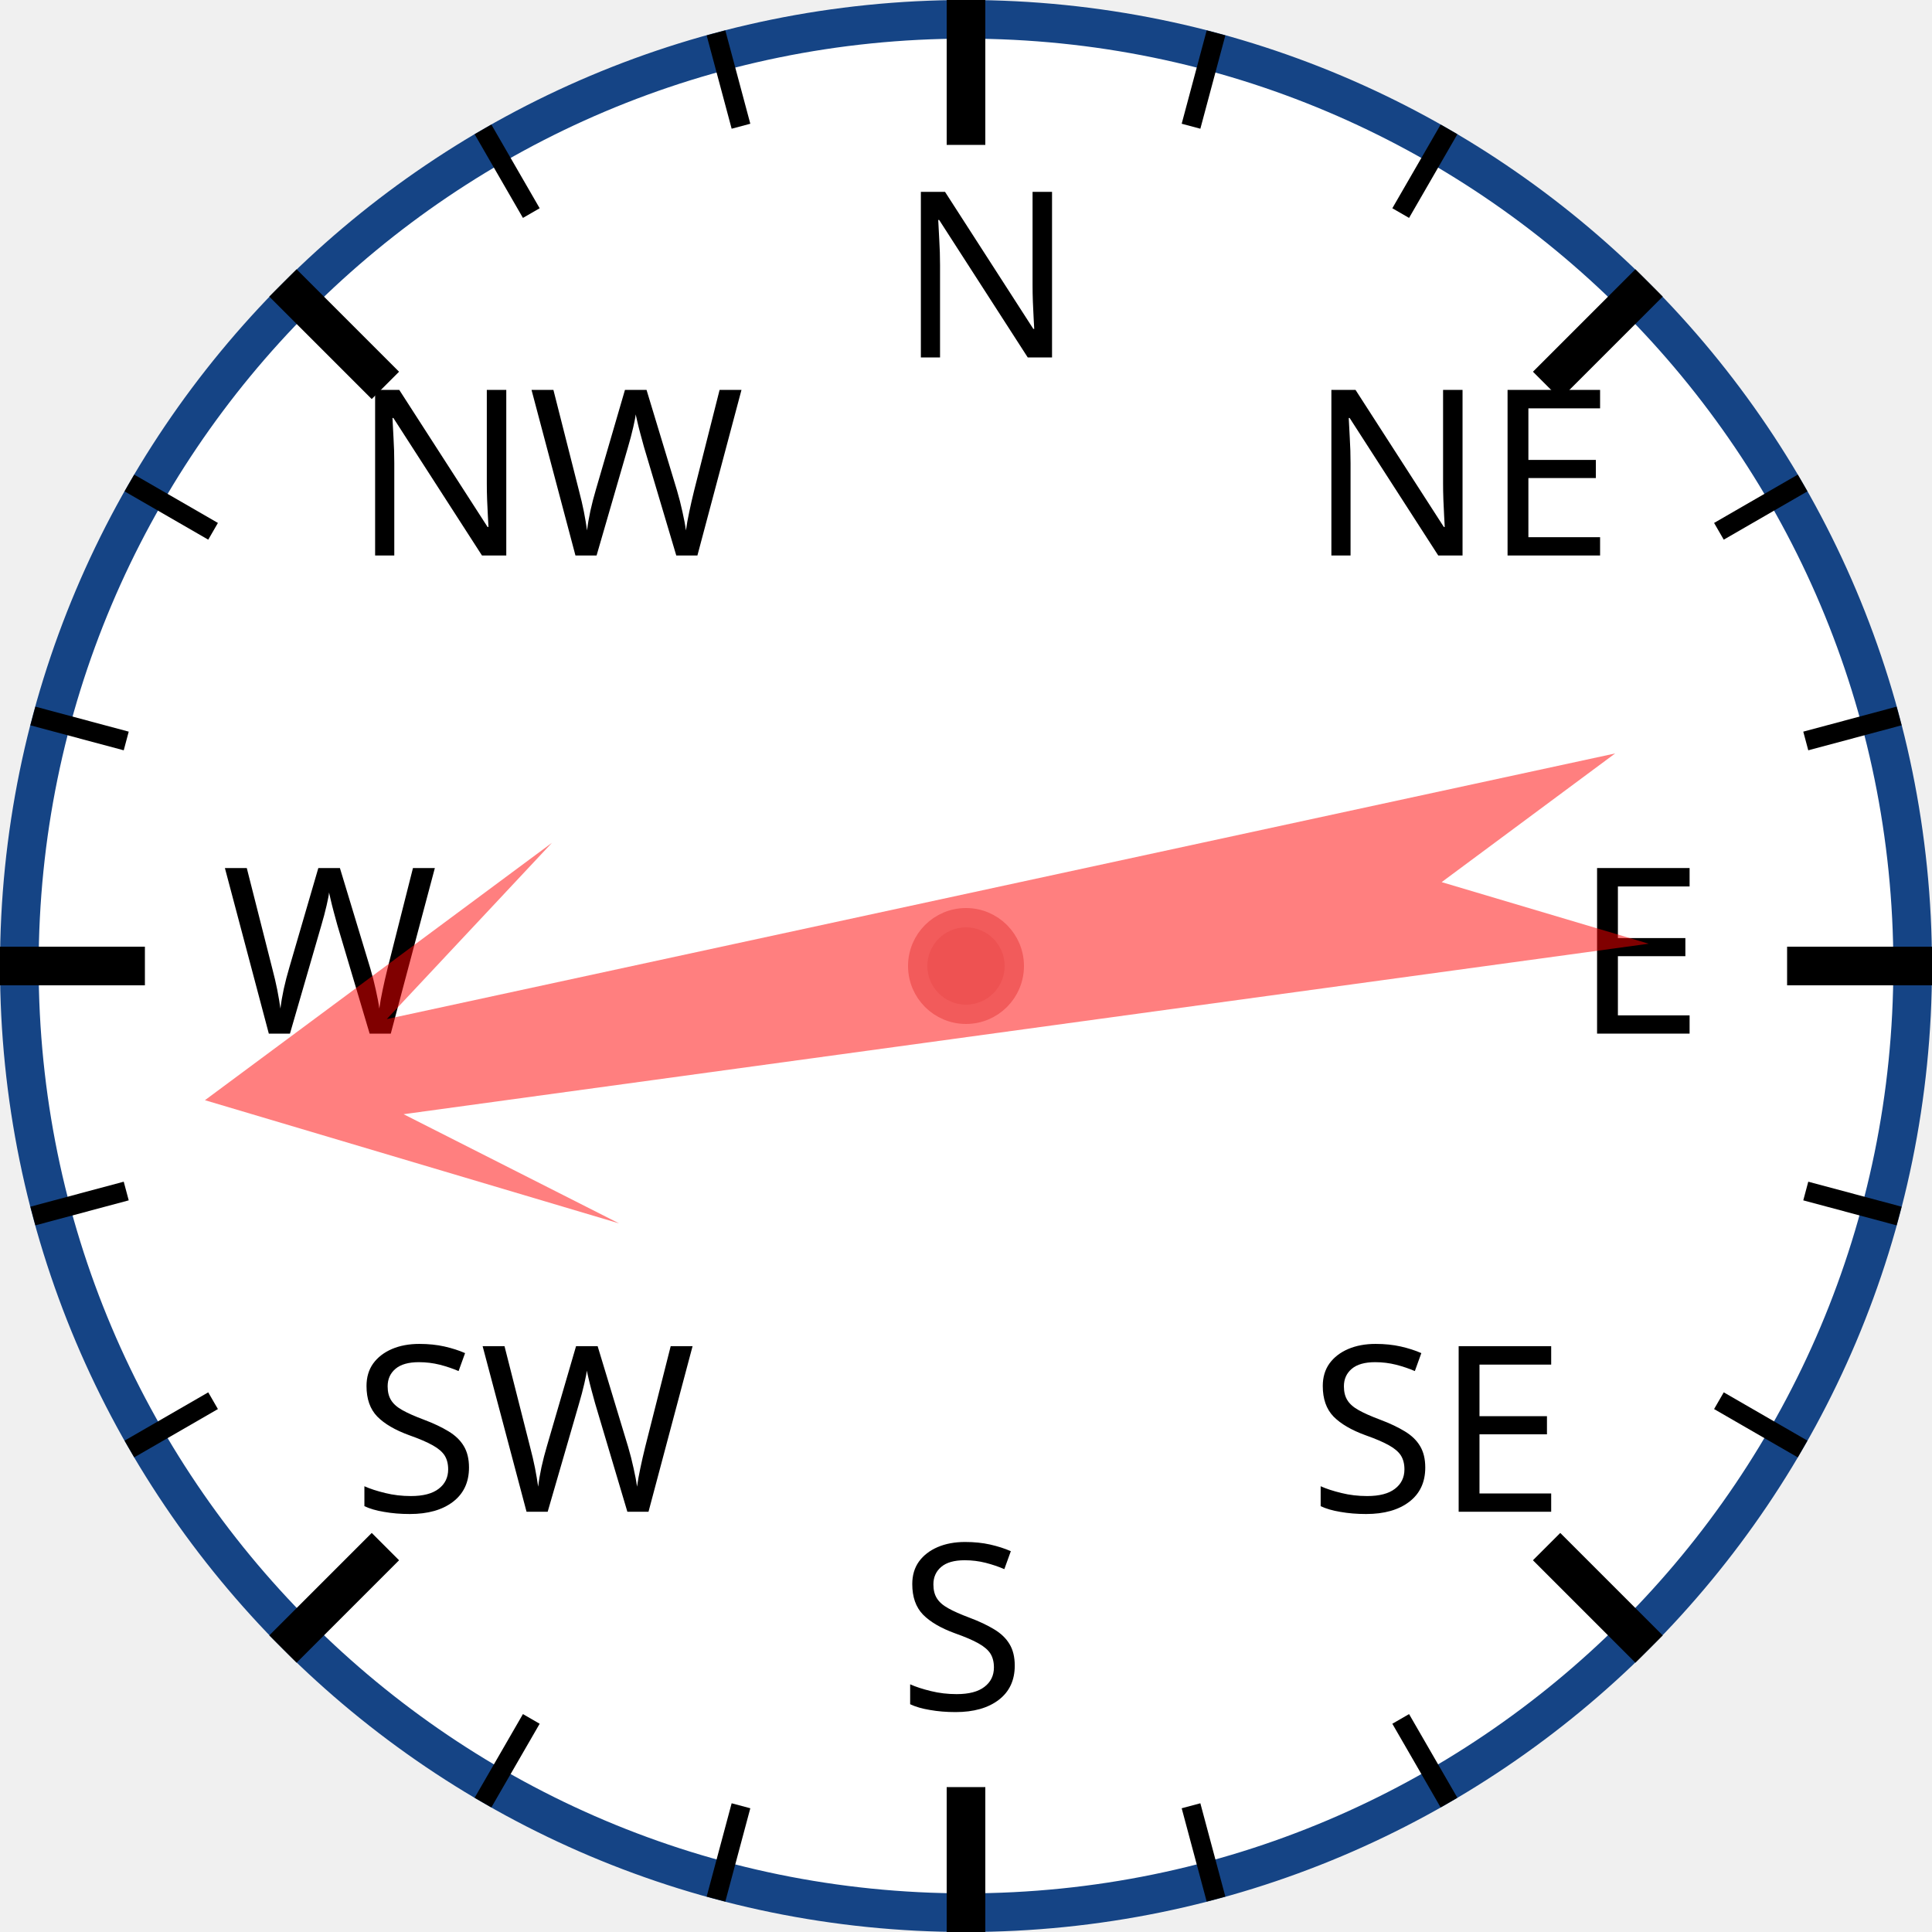
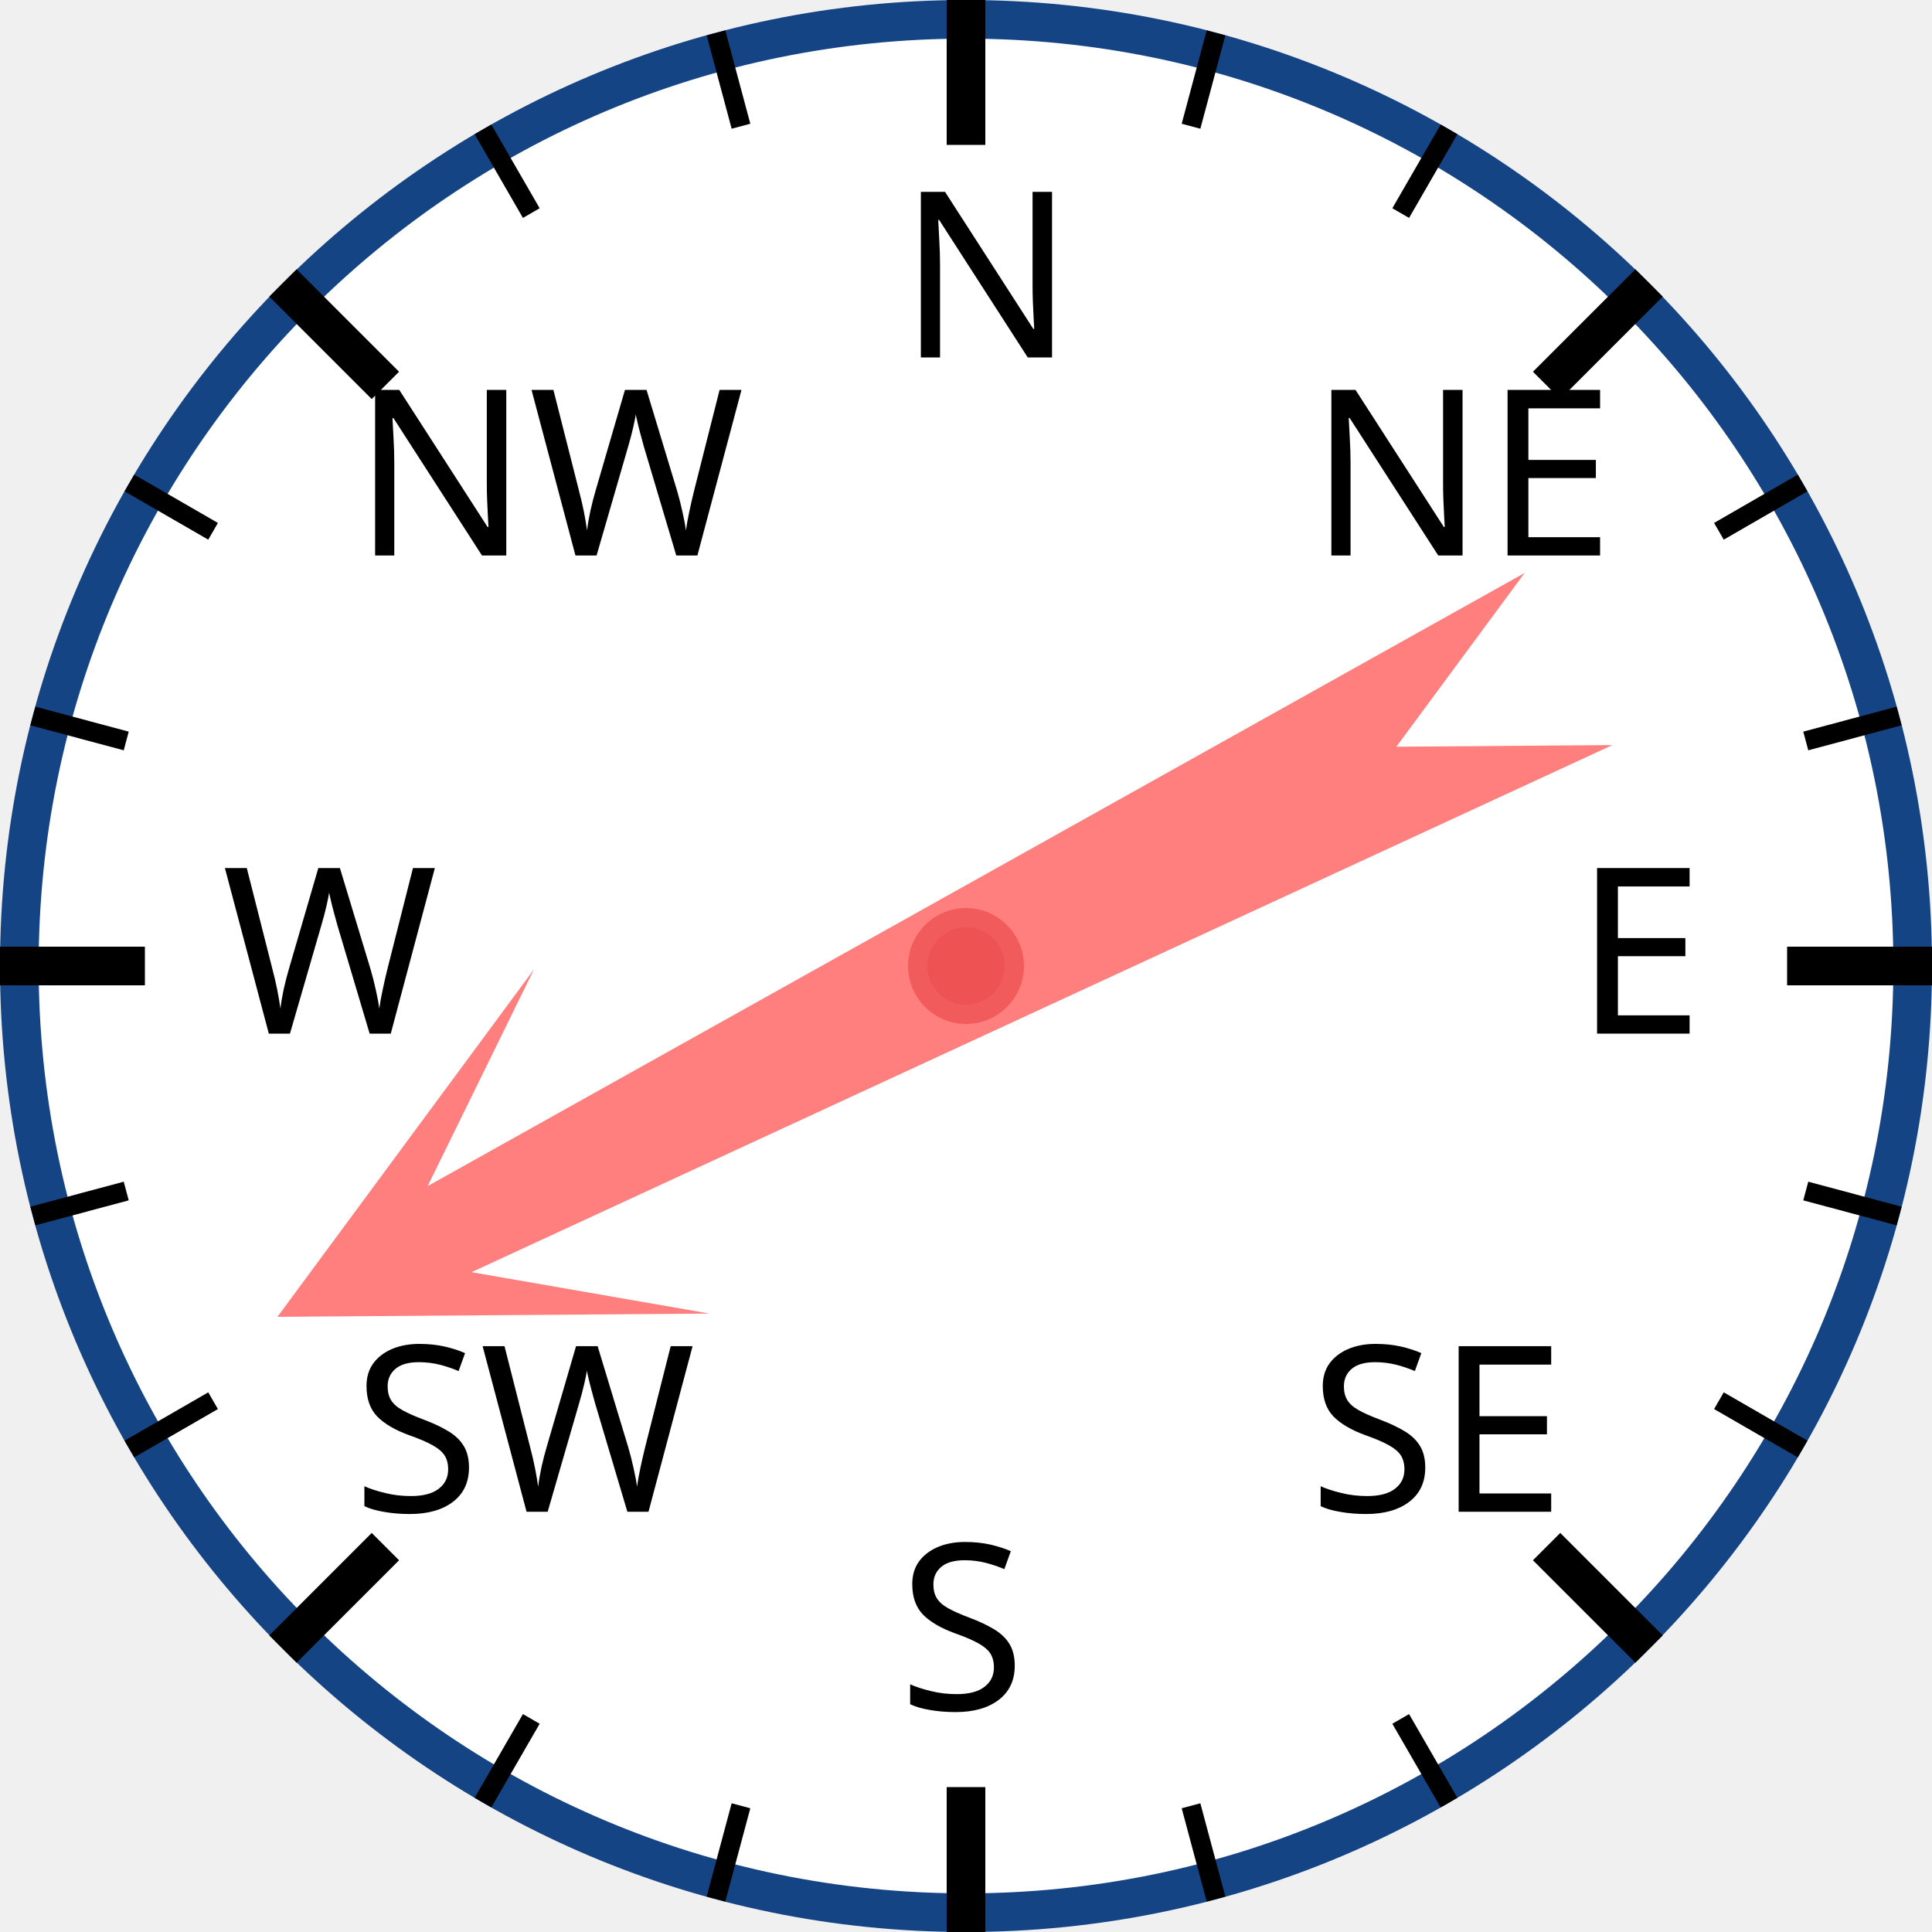
<svg xmlns="http://www.w3.org/2000/svg" width="120px" height="120px" viewBox="0 0 200 200">
  <circle cx="100" cy="100" r="98" style="fill: white; stroke: #154485; stroke-width: 4;" />
  <text x="93.0" y="37.0" style="font-family: sans-serif; font-size: 18pt;">N</text>
  <line x1="100.0" y1="0.0" x2="100.0" y2="15.0" style="stroke: black; stroke-width: 4;" />
  <line x1="74.118" y1="3.407" x2="76.706" y2="13.067" style="stroke: black; stroke-width: 2;" />
  <line x1="50" y1="13.397" x2="55" y2="22.058" style="stroke: black; stroke-width: 2;" />
  <text x="36.503" y="57.503" style="font-family: sans-serif; font-size: 18pt;">NW</text>
  <line x1="29.289" y1="29.289" x2="39.896" y2="39.896" style="stroke: black; stroke-width: 4;" />
  <line x1="13.397" y1="50" x2="22.058" y2="55" style="stroke: black; stroke-width: 2;" />
  <line x1="3.407" y1="74.118" x2="13.067" y2="76.706" style="stroke: black; stroke-width: 2;" />
  <text x="23.0" y="107.0" style="font-family: sans-serif; font-size: 18pt;">W</text>
  <line x1="0.0" y1="100.0" x2="15.0" y2="100.0" style="stroke: black; stroke-width: 4;" />
  <line x1="3.407" y1="125.882" x2="13.067" y2="123.294" style="stroke: black; stroke-width: 2;" />
  <line x1="13.397" y1="150" x2="22.058" y2="145" style="stroke: black; stroke-width: 2;" />
  <text x="36.503" y="156.497" style="font-family: sans-serif; font-size: 18pt;">SW</text>
  <line x1="29.289" y1="170.711" x2="39.896" y2="160.104" style="stroke: black; stroke-width: 4;" />
  <line x1="50" y1="186.603" x2="55" y2="177.942" style="stroke: black; stroke-width: 2;" />
  <line x1="74.118" y1="196.593" x2="76.706" y2="186.933" style="stroke: black; stroke-width: 2;" />
  <text x="93" y="177.0" style="font-family: sans-serif; font-size: 18pt;">S</text>
  <line x1="100" y1="200.0" x2="100" y2="185.0" style="stroke: black; stroke-width: 4;" />
  <line x1="125.882" y1="196.593" x2="123.294" y2="186.933" style="stroke: black; stroke-width: 2;" />
  <line x1="150.0" y1="186.603" x2="145.0" y2="177.942" style="stroke: black; stroke-width: 2;" />
  <text x="135.497" y="156.497" style="font-family: sans-serif; font-size: 18pt;">SE</text>
  <line x1="170.711" y1="170.711" x2="160.104" y2="160.104" style="stroke: black; stroke-width: 4;" />
  <line x1="186.603" y1="150" x2="177.942" y2="145" style="stroke: black; stroke-width: 2;" />
  <line x1="196.593" y1="125.882" x2="186.933" y2="123.294" style="stroke: black; stroke-width: 2;" />
  <text x="163.0" y="107" style="font-family: sans-serif; font-size: 18pt;">E</text>
  <line x1="200.0" y1="100" x2="185.0" y2="100" style="stroke: black; stroke-width: 4;" />
  <line x1="196.593" y1="74.118" x2="186.933" y2="76.706" style="stroke: black; stroke-width: 2;" />
  <line x1="186.603" y1="50" x2="177.942" y2="55" style="stroke: black; stroke-width: 2;" />
  <text x="135.497" y="57.503" style="font-family: sans-serif; font-size: 18pt;">NE</text>
  <line x1="170.711" y1="29.289" x2="160.104" y2="39.896" style="stroke: black; stroke-width: 4;" />
  <line x1="150" y1="13.397" x2="145" y2="22.058" style="stroke: black; stroke-width: 2;" />
  <line x1="125.882" y1="3.407" x2="123.294" y2="13.067" style="stroke: black; stroke-width: 2;" />
-   <polygon points="100 20 120 60 105 40 110 170 100 150 90 170 95 40 80 60" style="fill: red; fill-opacity: 0.5;" transform="rotate(260,100,100)" />
+   <polygon points="100 20 120 60 105 40 110 170 100 150 90 170 95 40 80 60" style="fill: red; fill-opacity: 0.5;" transform="rotate(243,100,100)" />
  <circle cx="100" cy="100" r="5" style="fill: #EE5252; stroke: #F25B5B; stroke-width: 2;" />
</svg>
